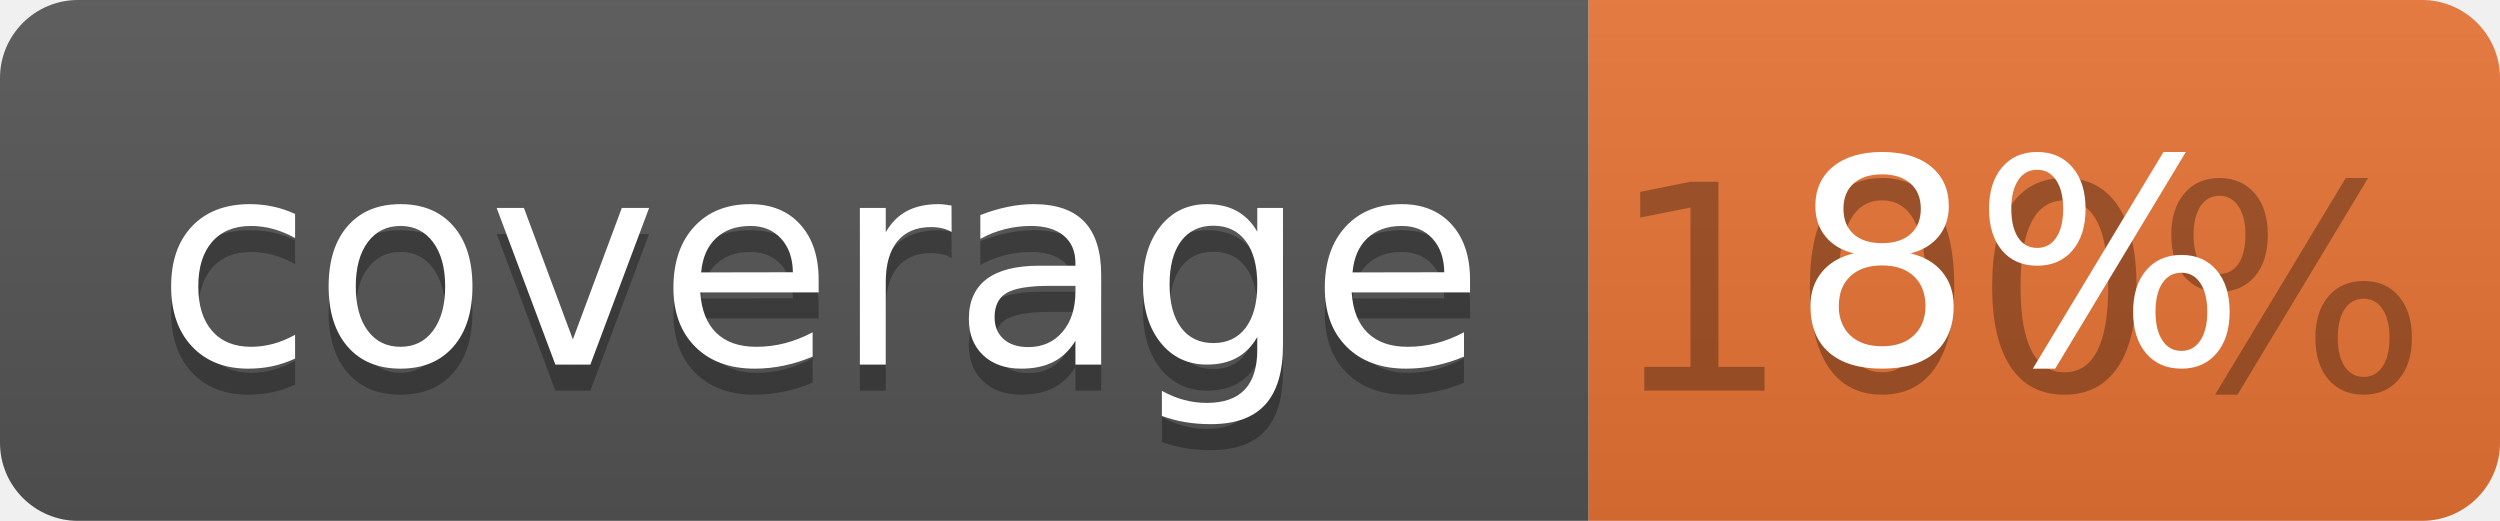
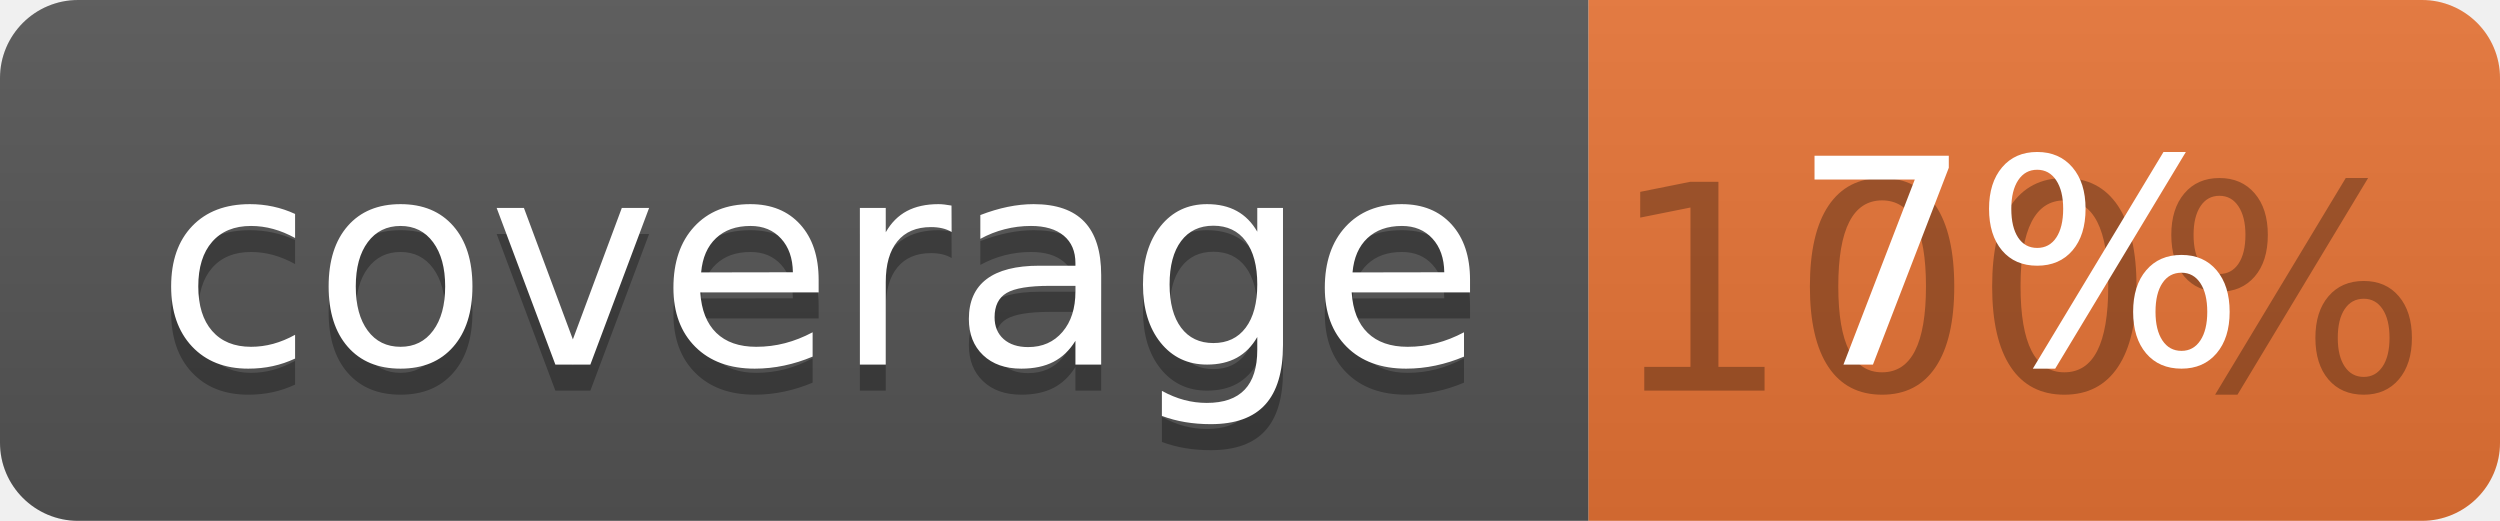
<svg xmlns="http://www.w3.org/2000/svg" width="96" height="20">
  <linearGradient id="b" x2="0" y2="100%">
    <stop offset="0" stop-color="#bbb" stop-opacity=".1" />
    <stop offset="1" stop-opacity=".1" />
  </linearGradient>
  <clipPath id="a">
    <rect width="96" height="20" rx="3" fill="#fff" />
  </clipPath>
  <g clip-path="url(#a)">
    <path fill="#555" d="M0 0h61v20H0z" />
    <path fill="#E87435" d="M61 0h35v20H61z" />
    <path fill="url(#b)" d="M0 0h96v20H0z" />
  </g>
  <g fill="#fff" text-anchor="middle" font-family="DejaVu Sans,Verdana,Geneva,sans-serif" font-size="110">
    <text x="315" y="150" fill="#010101" fill-opacity=".3" transform="scale(.1)" textLength="510">coverage</text>
    <text x="315" y="140" transform="scale(.1)" textLength="510">coverage</text>
    <text x="775" y="150" fill="#010101" fill-opacity=".3" transform="scale(.1)" textLength="250">100%</text>
-     <text x="775" y="140" transform="scale(.1)" textLength="250">8%</text>
+     <text x="775" y="140" transform="scale(.1)" textLength="250">7%</text>
  </g>
</svg>
